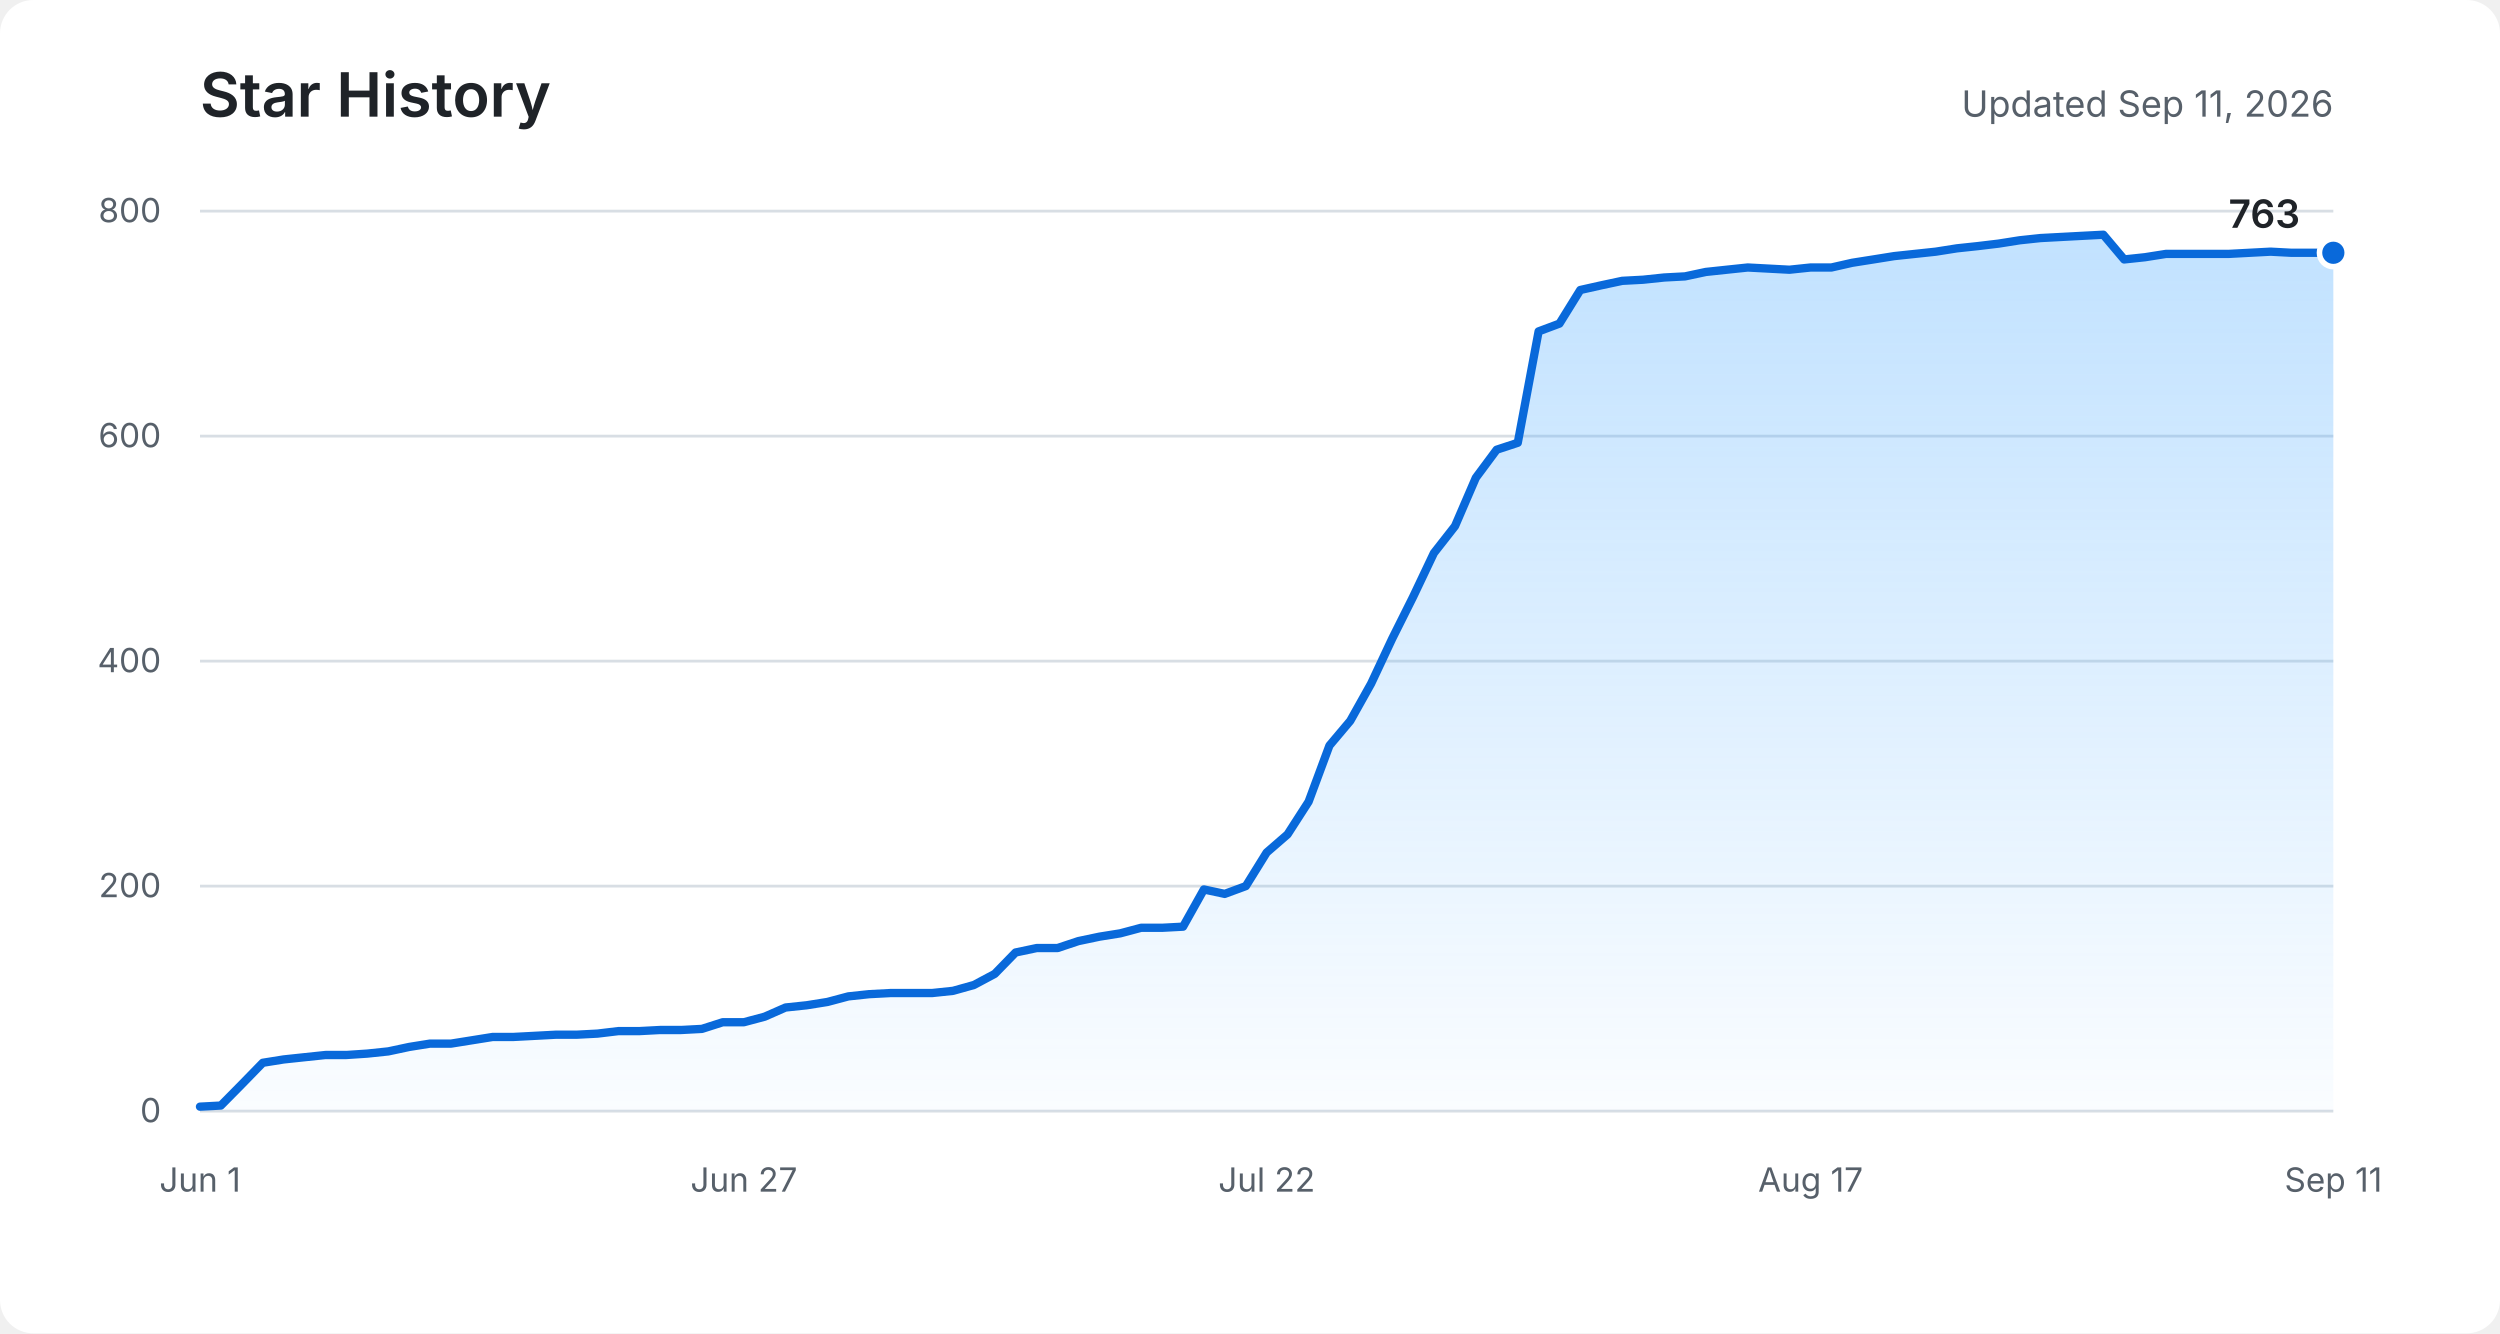
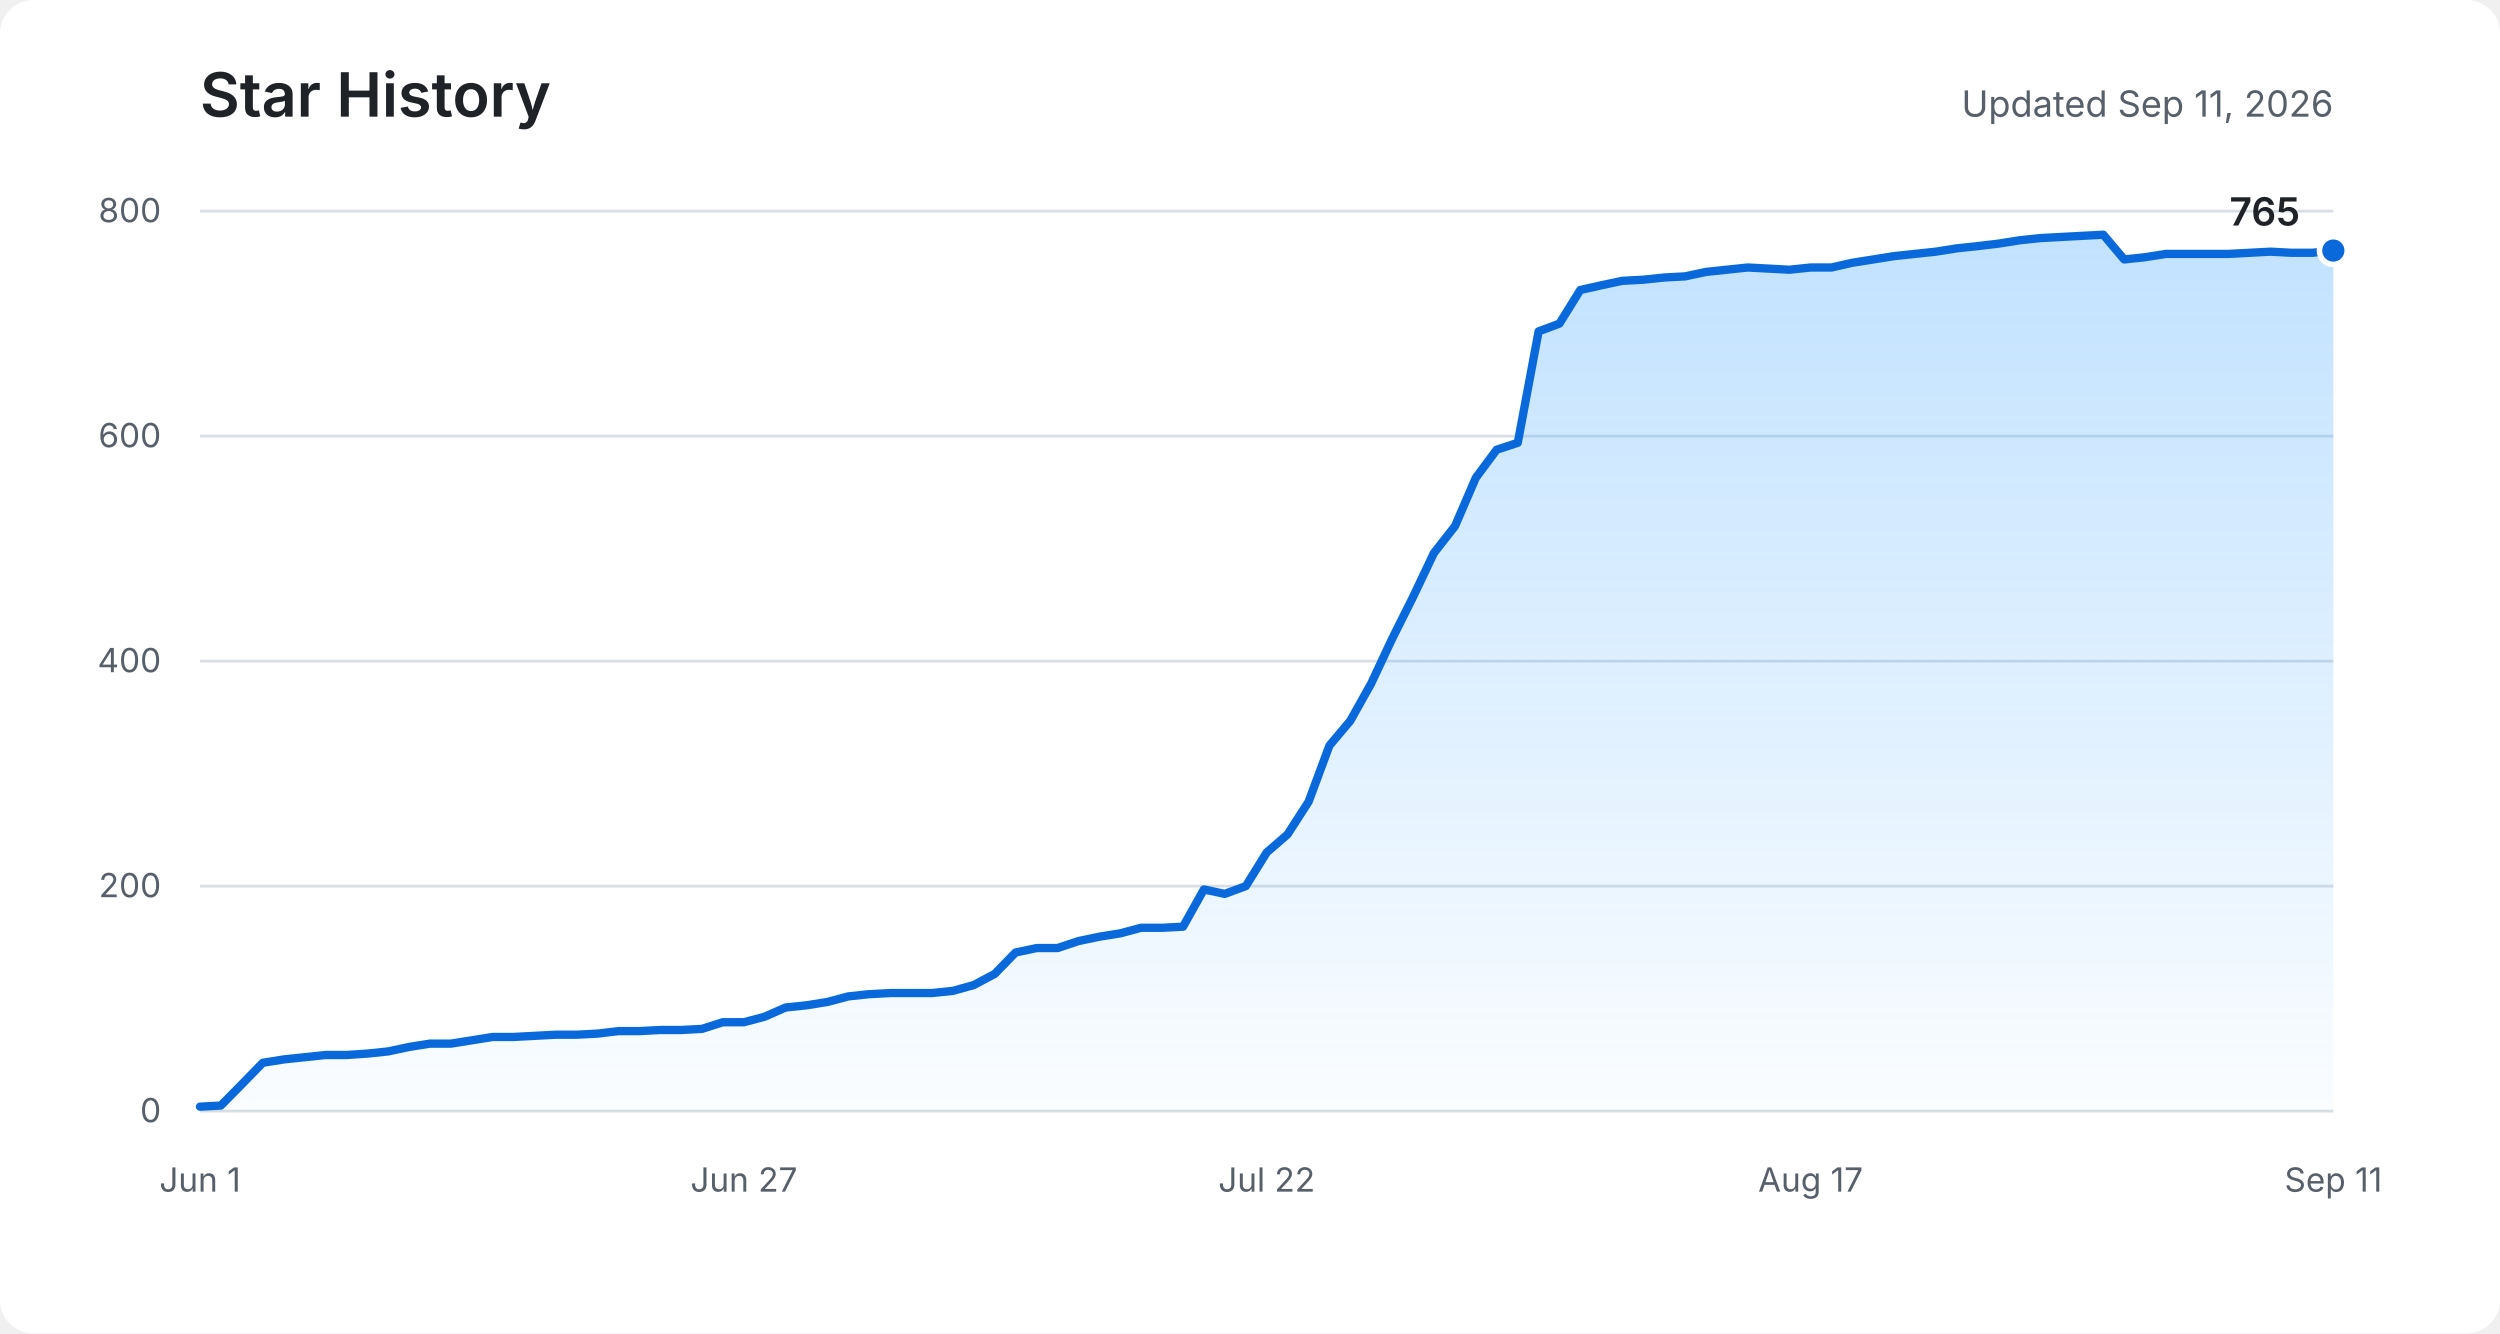
<svg xmlns="http://www.w3.org/2000/svg" role="img" aria-labelledby="title description" viewBox="0 0 900 480">
  <defs>
    <linearGradient id="area" x1="0" y1="0" x2="0" y2="1">
      <stop offset="0%" stop-color="#54aeff" stop-opacity="0.36" />
      <stop offset="100%" stop-color="#54aeff" stop-opacity="0.03" />
    </linearGradient>
  </defs>
  <rect fill="#ffffff" width="900" height="480" rx="12" />
  <text fill="#1f2328" x="72" y="42" font-family="-apple-system, BlinkMacSystemFont, Segoe UI, sans-serif" font-size="22" font-weight="600">Star History</text>
  <text fill="#57606a" x="840" y="42" text-anchor="end" font-family="-apple-system, BlinkMacSystemFont, Segoe UI, sans-serif" font-size="13">Updated Sep 11, 2026</text>
  <g fill="none" stroke="#d8dee4" stroke-width="1">
    <path d="M72 400H840" />
    <path d="M72 319H840" />
    <path d="M72 238H840" />
    <path d="M72 157H840" />
    <path d="M72 76H840" />
  </g>
  <g fill="#57606a" font-family="-apple-system, BlinkMacSystemFont, Segoe UI, sans-serif" font-size="12">
    <text x="58" y="404" text-anchor="end">0</text>
    <text x="58" y="323" text-anchor="end">200</text>
    <text x="58" y="242" text-anchor="end">400</text>
    <text x="58" y="161" text-anchor="end">600</text>
    <text x="58" y="80" text-anchor="end">800</text>
    <text x="72" y="429" text-anchor="middle">Jun 1</text>
    <text x="267.8" y="429" text-anchor="middle">Jun 27</text>
    <text x="456" y="429" text-anchor="middle">Jul 22</text>
    <text x="651.8" y="429" text-anchor="middle">Aug 17</text>
    <text x="840" y="429" text-anchor="middle">Sep 11</text>
  </g>
-   <path fill="url(#area)" d="M72,398.4 L79.5,398 L87.1,390.3 L94.6,382.6 L102.1,381.4 L109.6,380.6 L117.2,379.8 L124.7,379.8 L132.2,379.3 L139.8,378.5 L147.3,376.9 L154.8,375.7 L162.4,375.7 L169.9,374.5 L177.4,373.3 L184.9,373.3 L192.5,372.9 L200,372.5 L207.5,372.5 L215.1,372.1 L222.6,371.2 L230.1,371.2 L237.6,370.8 L245.2,370.8 L252.7,370.4 L260.2,368 L267.8,368 L275.3,366 L282.8,362.7 L290.4,361.9 L297.9,360.7 L305.4,358.7 L312.9,357.9 L320.5,357.5 L328,357.5 L335.5,357.5 L343.1,356.7 L350.6,354.6 L358.1,350.6 L365.6,342.9 L373.2,341.3 L380.7,341.3 L388.2,338.8 L395.8,337.2 L403.3,336 L410.8,334 L418.4,334 L425.9,333.6 L433.4,320.2 L440.9,321.8 L448.5,319 L456,306.9 L463.5,300.4 L471.1,288.6 L478.6,268.4 L486.1,259.5 L493.6,246.1 L501.2,229.9 L508.7,214.9 L516.2,199.1 L523.8,189.4 L531.3,172 L538.8,161.9 L546.4,159.4 L553.9,119.3 L561.4,116.5 L568.9,104.4 L576.5,102.7 L584,101.1 L591.5,100.7 L599.1,99.9 L606.6,99.5 L614.1,97.9 L621.6,97.1 L629.2,96.3 L636.7,96.7 L644.2,97.1 L651.8,96.3 L659.3,96.3 L666.8,94.6 L674.4,93.4 L681.9,92.2 L689.4,91.4 L696.9,90.6 L704.5,89.4 L712,88.6 L719.5,87.7 L727.1,86.5 L734.6,85.7 L742.1,85.3 L749.6,84.9 L757.2,84.5 L764.7,93.4 L772.2,92.6 L779.8,91.4 L787.3,91.4 L794.8,91.4 L802.4,91.4 L809.9,91 L817.4,90.6 L824.9,91 L832.5,91 L840,91 L840,400 L72,400 Z" />
-   <polyline fill="none" stroke="#0969da" stroke-width="3" stroke-linecap="round" stroke-linejoin="round" points="72,398.4 79.5,398 87.1,390.3 94.6,382.6 102.1,381.4 109.6,380.6 117.2,379.8 124.7,379.8 132.2,379.3 139.8,378.5 147.3,376.9 154.8,375.7 162.4,375.7 169.9,374.5 177.4,373.3 184.9,373.3 192.5,372.9 200,372.5 207.5,372.5 215.1,372.1 222.6,371.2 230.1,371.2 237.6,370.8 245.2,370.8 252.7,370.4 260.2,368 267.8,368 275.3,366 282.8,362.7 290.4,361.9 297.9,360.7 305.4,358.7 312.9,357.9 320.5,357.5 328,357.5 335.5,357.5 343.1,356.7 350.6,354.6 358.1,350.6 365.6,342.9 373.2,341.3 380.7,341.3 388.2,338.8 395.8,337.2 403.3,336 410.8,334 418.4,334 425.9,333.6 433.4,320.2 440.9,321.8 448.5,319 456,306.9 463.5,300.4 471.1,288.6 478.6,268.4 486.1,259.5 493.6,246.1 501.2,229.9 508.7,214.9 516.2,199.1 523.8,189.4 531.3,172 538.8,161.9 546.4,159.4 553.9,119.3 561.4,116.5 568.9,104.4 576.5,102.7 584,101.1 591.5,100.7 599.1,99.9 606.6,99.5 614.1,97.9 621.6,97.1 629.2,96.3 636.7,96.7 644.2,97.1 651.8,96.3 659.3,96.3 666.8,94.6 674.4,93.4 681.9,92.2 689.4,91.4 696.9,90.6 704.5,89.4 712,88.6 719.5,87.7 727.1,86.5 734.6,85.7 742.1,85.3 749.6,84.9 757.2,84.5 764.7,93.4 772.2,92.6 779.8,91.4 787.3,91.4 794.8,91.4 802.4,91.4 809.9,91 817.4,90.6 824.9,91 832.5,91 840,91" />
-   <circle fill="#0969da" stroke="#ffffff" cx="840" cy="91" r="5" stroke-width="2" />
-   <text fill="#1f2328" x="828" y="82" text-anchor="end" font-family="-apple-system, BlinkMacSystemFont, Segoe UI, sans-serif" font-size="14" font-weight="600">763</text>
+   <path fill="url(#area)" d="M72,398.4 L79.5,398 L87.1,390.3 L94.6,382.6 L102.1,381.4 L109.6,380.6 L117.2,379.8 L124.7,379.8 L132.2,379.3 L139.8,378.5 L147.3,376.9 L154.8,375.7 L162.4,375.7 L169.9,374.5 L177.4,373.3 L184.9,373.3 L192.5,372.9 L200,372.5 L207.5,372.5 L215.1,372.1 L222.6,371.2 L230.1,371.2 L237.6,370.8 L245.2,370.8 L252.7,370.4 L260.2,368 L267.8,368 L275.3,366 L282.8,362.7 L290.4,361.9 L297.9,360.7 L305.4,358.7 L312.9,357.9 L320.5,357.5 L328,357.5 L335.5,357.5 L343.1,356.7 L350.6,354.6 L358.1,350.6 L365.6,342.9 L373.2,341.3 L380.7,341.3 L388.2,338.8 L395.8,337.2 L403.3,336 L410.8,334 L418.4,334 L425.9,333.6 L433.4,320.2 L440.9,321.8 L448.5,319 L456,306.9 L463.5,300.4 L471.1,288.6 L478.6,268.4 L486.1,259.5 L493.6,246.1 L501.2,229.9 L508.7,214.9 L516.2,199.1 L523.8,189.4 L531.3,172 L538.8,161.9 L546.4,159.4 L553.9,119.3 L561.4,116.5 L568.9,104.4 L576.5,102.7 L584,101.1 L591.5,100.7 L599.1,99.9 L606.6,99.5 L614.1,97.9 L621.6,97.1 L629.2,96.3 L636.7,96.7 L644.2,97.1 L651.8,96.3 L659.3,96.3 L666.8,94.6 L674.4,93.4 L681.9,92.2 L689.4,91.4 L696.9,90.6 L704.5,89.4 L712,88.6 L719.5,87.7 L727.1,86.5 L734.6,85.7 L742.1,85.3 L749.6,84.9 L757.2,84.5 L764.7,93.4 L772.2,92.6 L779.8,91.4 L787.3,91.4 L794.8,91.4 L802.4,91.4 L809.9,91 L817.4,90.6 L824.9,91 L832.5,91 L840,90.2 L840,400 L72,400 Z" />
+   <polyline fill="none" stroke="#0969da" stroke-width="3" stroke-linecap="round" stroke-linejoin="round" points="72,398.4 79.5,398 87.1,390.3 94.6,382.6 102.1,381.4 109.6,380.6 117.2,379.8 124.7,379.8 132.2,379.3 139.8,378.5 147.3,376.9 154.8,375.7 162.4,375.7 169.9,374.5 177.4,373.3 184.9,373.3 192.5,372.9 200,372.5 207.5,372.5 215.1,372.1 222.6,371.2 230.1,371.2 237.6,370.8 245.2,370.8 252.7,370.4 260.2,368 267.8,368 275.3,366 282.8,362.7 290.4,361.9 297.9,360.7 305.4,358.7 312.9,357.9 320.5,357.5 328,357.5 335.5,357.5 343.1,356.7 350.6,354.6 358.1,350.6 365.6,342.9 373.2,341.3 380.7,341.3 388.2,338.8 395.8,337.2 403.3,336 410.8,334 418.4,334 425.9,333.6 433.4,320.2 440.9,321.8 448.5,319 456,306.9 463.5,300.4 471.1,288.6 478.6,268.4 486.1,259.5 493.6,246.1 501.2,229.9 508.7,214.9 516.2,199.1 523.8,189.4 531.3,172 538.8,161.9 546.4,159.4 553.9,119.3 561.4,116.5 568.9,104.4 576.5,102.7 584,101.1 591.5,100.7 599.1,99.9 606.6,99.5 614.1,97.9 621.6,97.1 629.2,96.3 636.7,96.7 644.2,97.1 651.8,96.3 659.3,96.3 666.8,94.6 674.4,93.4 681.9,92.2 689.4,91.4 696.9,90.6 704.5,89.4 712,88.6 719.5,87.7 727.1,86.5 734.6,85.7 742.1,85.3 749.6,84.9 757.2,84.5 764.7,93.4 772.2,92.6 779.8,91.4 787.3,91.4 794.8,91.4 802.4,91.4 809.9,91 817.4,90.6 824.9,91 832.5,91 840,90.2" />
+   <circle fill="#0969da" stroke="#ffffff" cx="840" cy="90.2" r="5" stroke-width="2" />
+   <text fill="#1f2328" x="828" y="81.2" text-anchor="end" font-family="-apple-system, BlinkMacSystemFont, Segoe UI, sans-serif" font-size="14" font-weight="600">765</text>
</svg>
